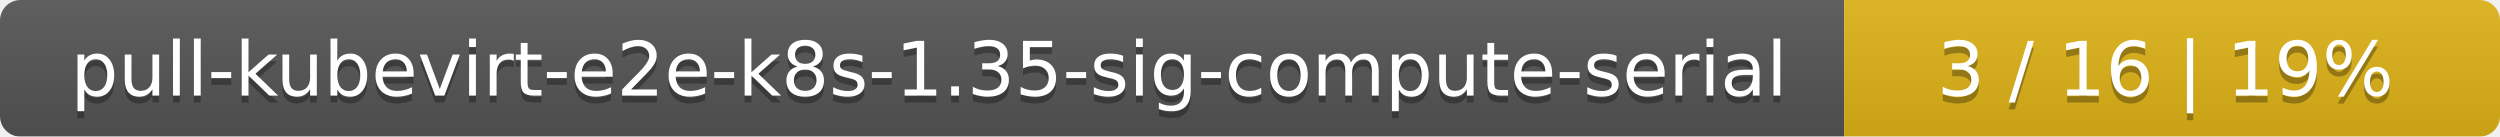
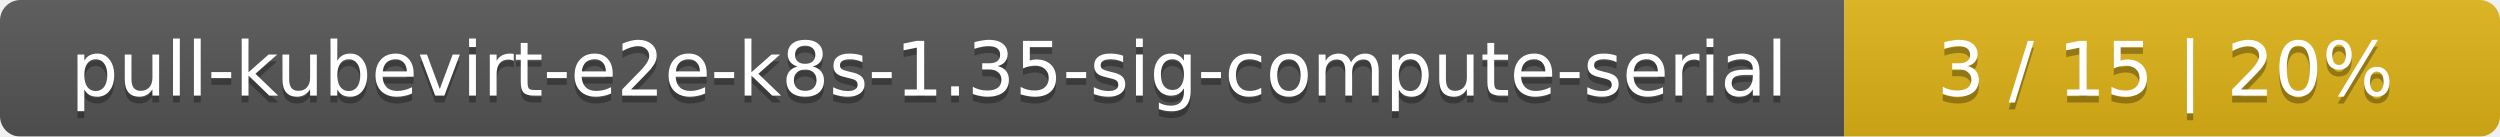
<svg xmlns="http://www.w3.org/2000/svg" width="366" height="20">
  <linearGradient id="smooth" x2="0" y2="100%">
    <stop offset="0" stop-color="#bbb" stop-opacity=".1" />
    <stop offset="1" stop-opacity=".1" />
  </linearGradient>
  <mask id="round">
    <rect width="366" height="20" rx="3" fill="#fff" />
  </mask>
  <g mask="url(#round)">
    <rect width="270" height="20" fill="#555" />
    <rect x="270" width="96" height="20" fill="#dfb317" />
    <rect width="366" height="20" fill="url(#smooth)" />
  </g>
  <g fill="#fff" text-anchor="middle" font-family="DejaVu Sans,Verdana,Geneva,sans-serif" font-size="11">
    <text x="136" y="15" fill="#010101" fill-opacity=".3">pull-kubevirt-e2e-k8s-1.35-sig-compute-serial</text>
    <text x="136" y="14">pull-kubevirt-e2e-k8s-1.35-sig-compute-serial</text>
-     <text x="317" y="15" fill="#010101" fill-opacity=".3">3 / 16    |    19%</text>
-     <text x="317" y="14">3 / 16    |    19%</text>
+     <text x="317" y="15" fill="#010101" fill-opacity=".3">3 / 15    |    20%</text>
+     <text x="317" y="14">3 / 15    |    20%</text>
  </g>
</svg>
